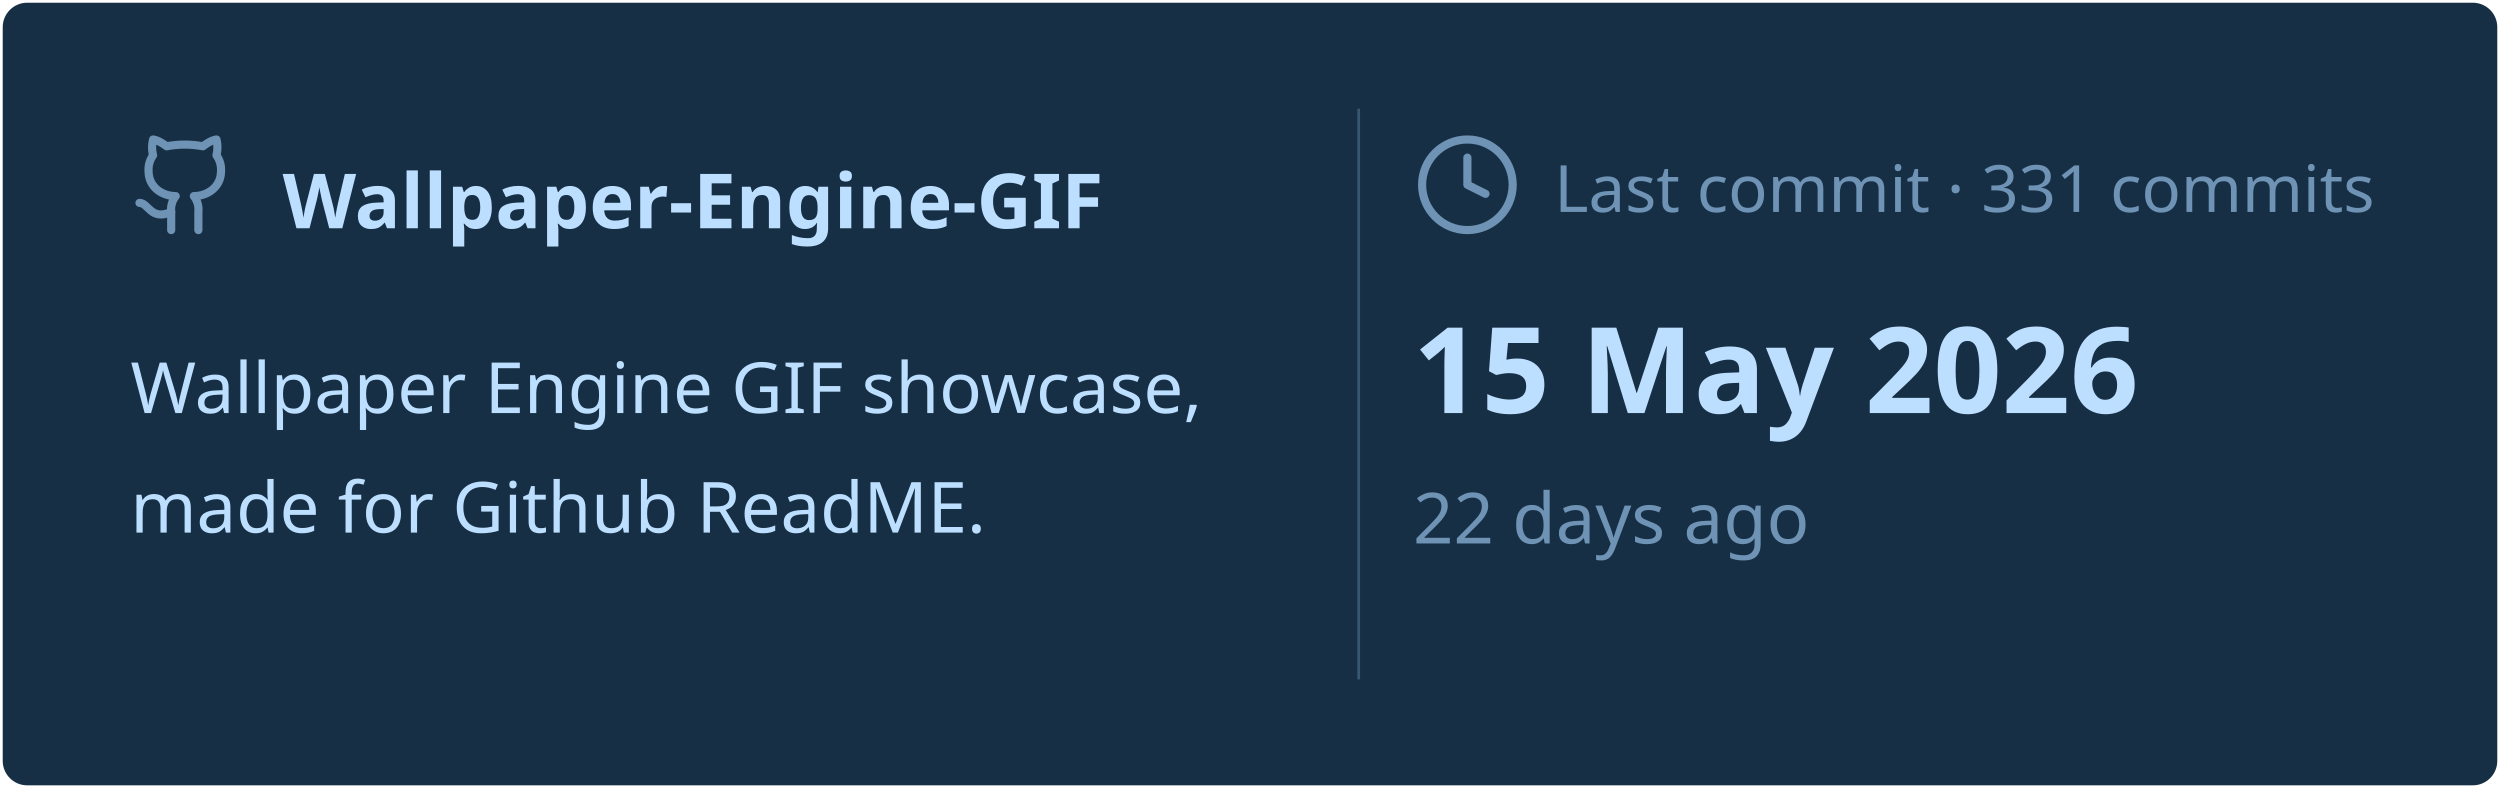
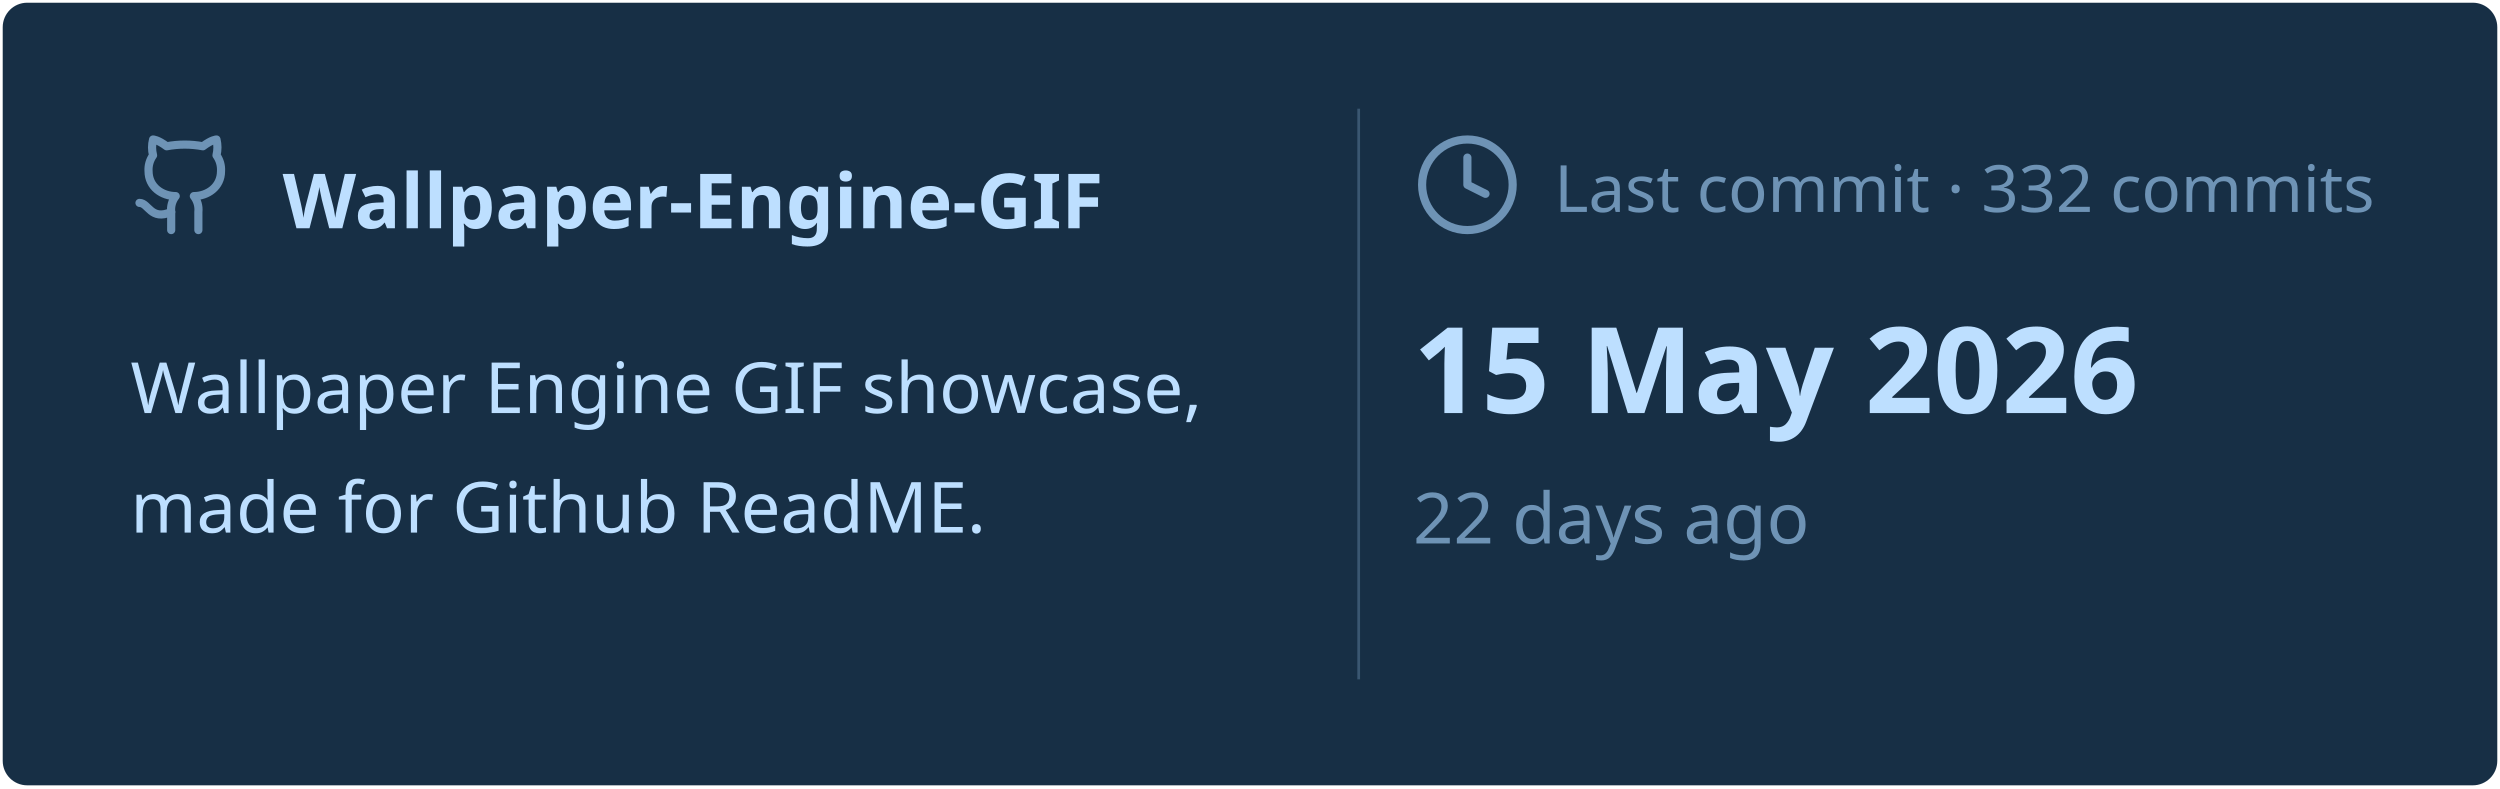
<svg xmlns="http://www.w3.org/2000/svg" viewBox="0 0 460 145" width="460px" height="145px">
  <rect stroke="#000000" stroke-opacity="0" fill="#172F45" rx="4.5" x="0.5" y="0.5" width="459" height="144" />
  <g transform="translate(24, 42)">
    <svg x="0" y="-18" width="20" height="20" viewBox="0 0 24 24" fill="none" stroke="#6E93B5" stroke-width="1.8" stroke-linecap="round" stroke-linejoin="round">
      <path d="M15 22v-4a4.8 4.8 0 0 0-1-3.5c3 0 6-2 6-5.5.08-1.25-.27-2.48-1-3.5.28-1.15.28-2.35 0-3.5 0 0-1 0-3 1.5-2.64-.5-5.36-.5-8 0C6 2 5 2 5 2c-.3 1.15-.3 2.35 0 3.5A5.403 5.403 0 0 0 4 9c0 3.5 3 5.5 6 5.5-.39.49-.68 1.05-.85 1.65-.17.6-.22 1.23-.15 1.85v4" />
      <path d="M9 18c-4.51 2-5-2-7-2" />
    </svg>
    <text x="28" y="0" font-family="&quot;Segoe UI&quot;, Ubuntu, sans-serif" font-size="14" font-weight="700" fill="#BDDFFF">Wallpaper-Engine-GIF</text>
  </g>
  <text x="24" y="76" font-family="&quot;Segoe UI&quot;, Ubuntu, sans-serif" font-size="13" font-weight="400" fill="#BDDFFF">Wallpaper Engine GIF showcase,</text>
  <text x="24" y="98" font-family="&quot;Segoe UI&quot;, Ubuntu, sans-serif" font-size="13" font-weight="400" fill="#BDDFFF">made for Github ReadME.</text>
  <line x1="250" y1="20" x2="250" y2="125" stroke="#6E93B5" stroke-width="0.5" stroke-opacity="0.4" />
  <svg x="260" y="24" width="20" height="20" viewBox="0 0 24 24" fill="none" stroke="#6E93B5" stroke-width="1.8" stroke-linecap="round" stroke-linejoin="round">
    <circle cx="12" cy="12" r="10" />
    <polyline points="12 6 12 12 16 14" />
  </svg>
-   <text x="286" y="39" font-family="&quot;Segoe UI&quot;, Ubuntu, sans-serif" font-size="12" font-weight="400" fill="#6E93B5">Last commit · 331 commits</text>
+   <text x="286" y="39" font-family="&quot;Segoe UI&quot;, Ubuntu, sans-serif" font-size="12" font-weight="400" fill="#6E93B5">Last commit · 332 commits</text>
  <text x="260" y="76" font-family="&quot;Segoe UI&quot;, Ubuntu, sans-serif" font-size="22" font-weight="700" fill="#BDDFFF">15 May 2026</text>
  <text x="260" y="100" font-family="&quot;Segoe UI&quot;, Ubuntu, sans-serif" font-size="13" font-weight="400" fill="#6E93B5">22 days ago</text>
</svg>
